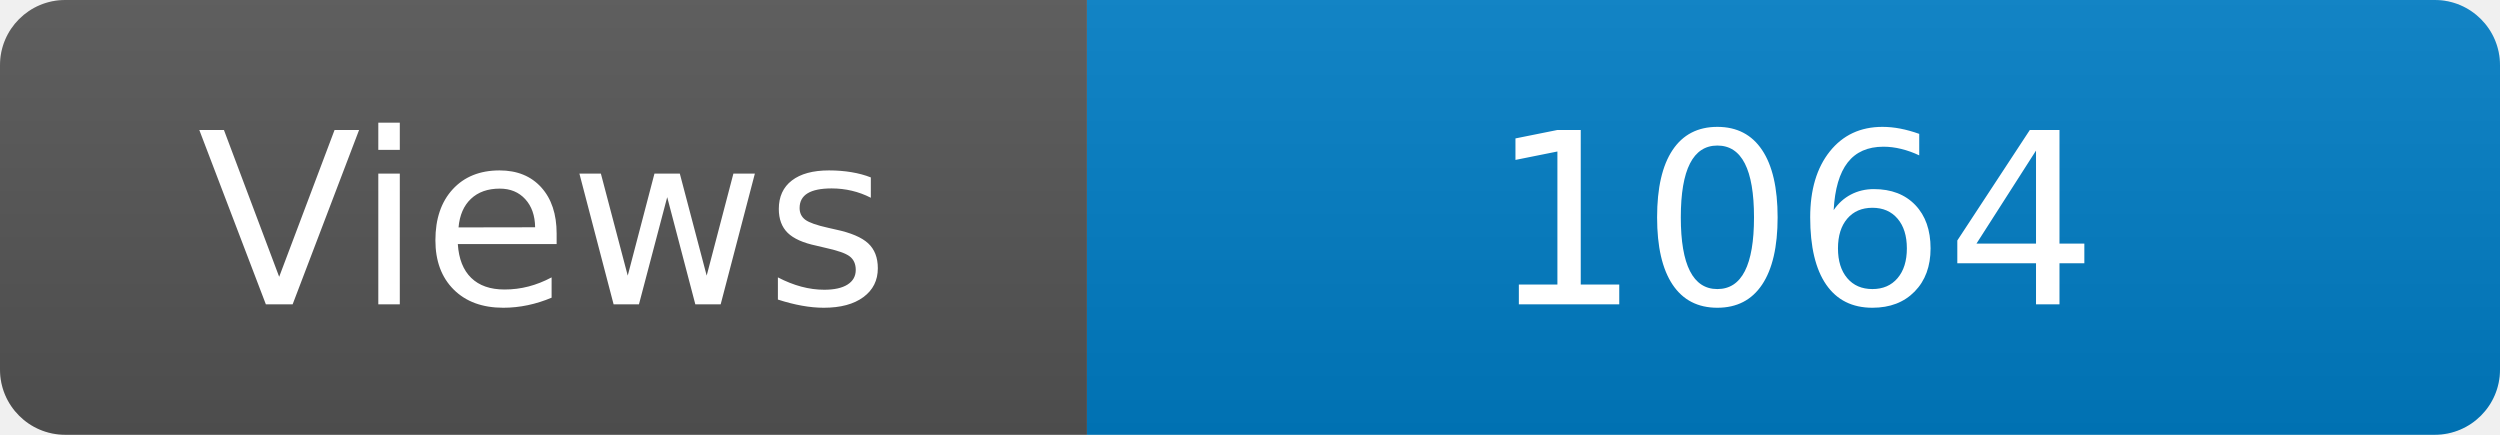
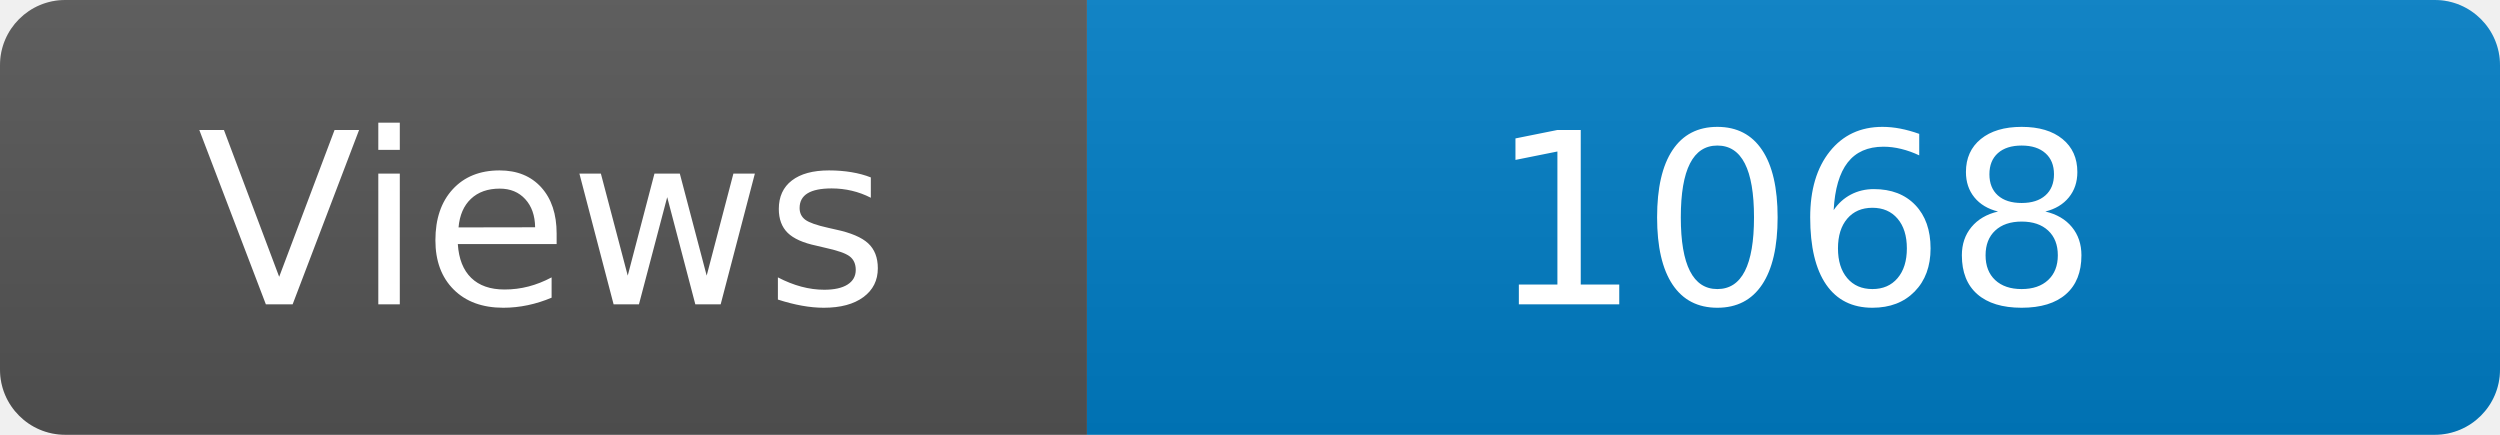
<svg xmlns="http://www.w3.org/2000/svg" width="115" height="20" role="img" aria-label="Maintained?: yes">
  <linearGradient id="s" x2="0" y2="100%">
    <stop offset="0" stop-color="#bbb" stop-opacity=".1" />
    <stop offset="1" stop-opacity=".1" />
  </linearGradient>
  <clipPath id="r">
    <rect width="115" height="20" rx="3" fill="#fff" />
  </clipPath>
  <g clip-path="url(#r)">
    <rect width="50" height="20" fill="#555" />
    <rect x="50" width="160" height="20" fill="#007ec6" />
    <rect width="115" height="20" fill="url(#s)" />
  </g>
  <g fill="#fff" text-anchor="middle" font-family="Verdana,Geneva,DejaVu Sans,sans-serif" font-size="110">
    <text x="250" y="140" transform="scale(.1)" fill="#fff">Views</text>
-     <text x="825" y="140" transform="scale(.1)" fill="#fff">1064</text>
+     <text x="825" y="140" transform="scale(.1)" fill="#fff">1068</text>
  </g>
</svg>
